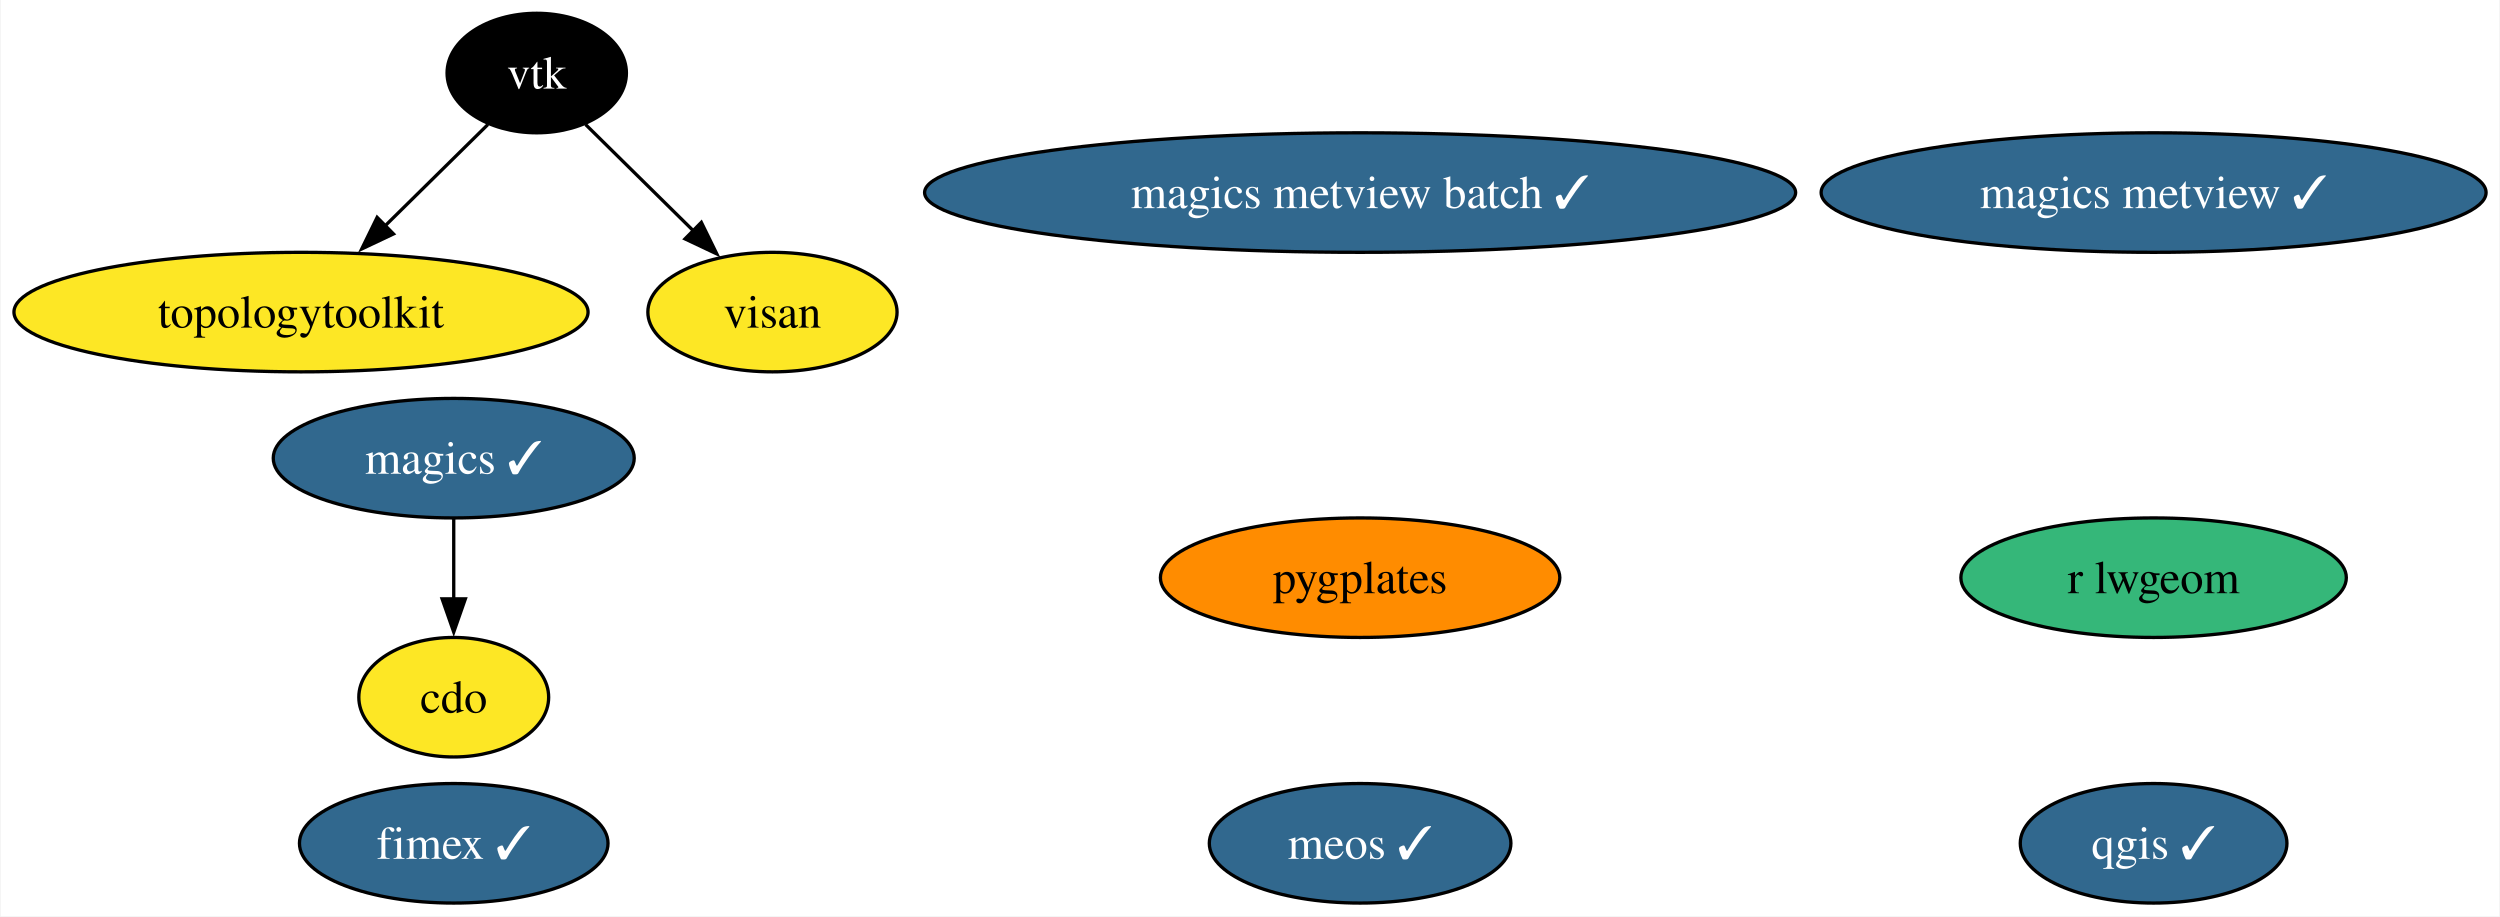
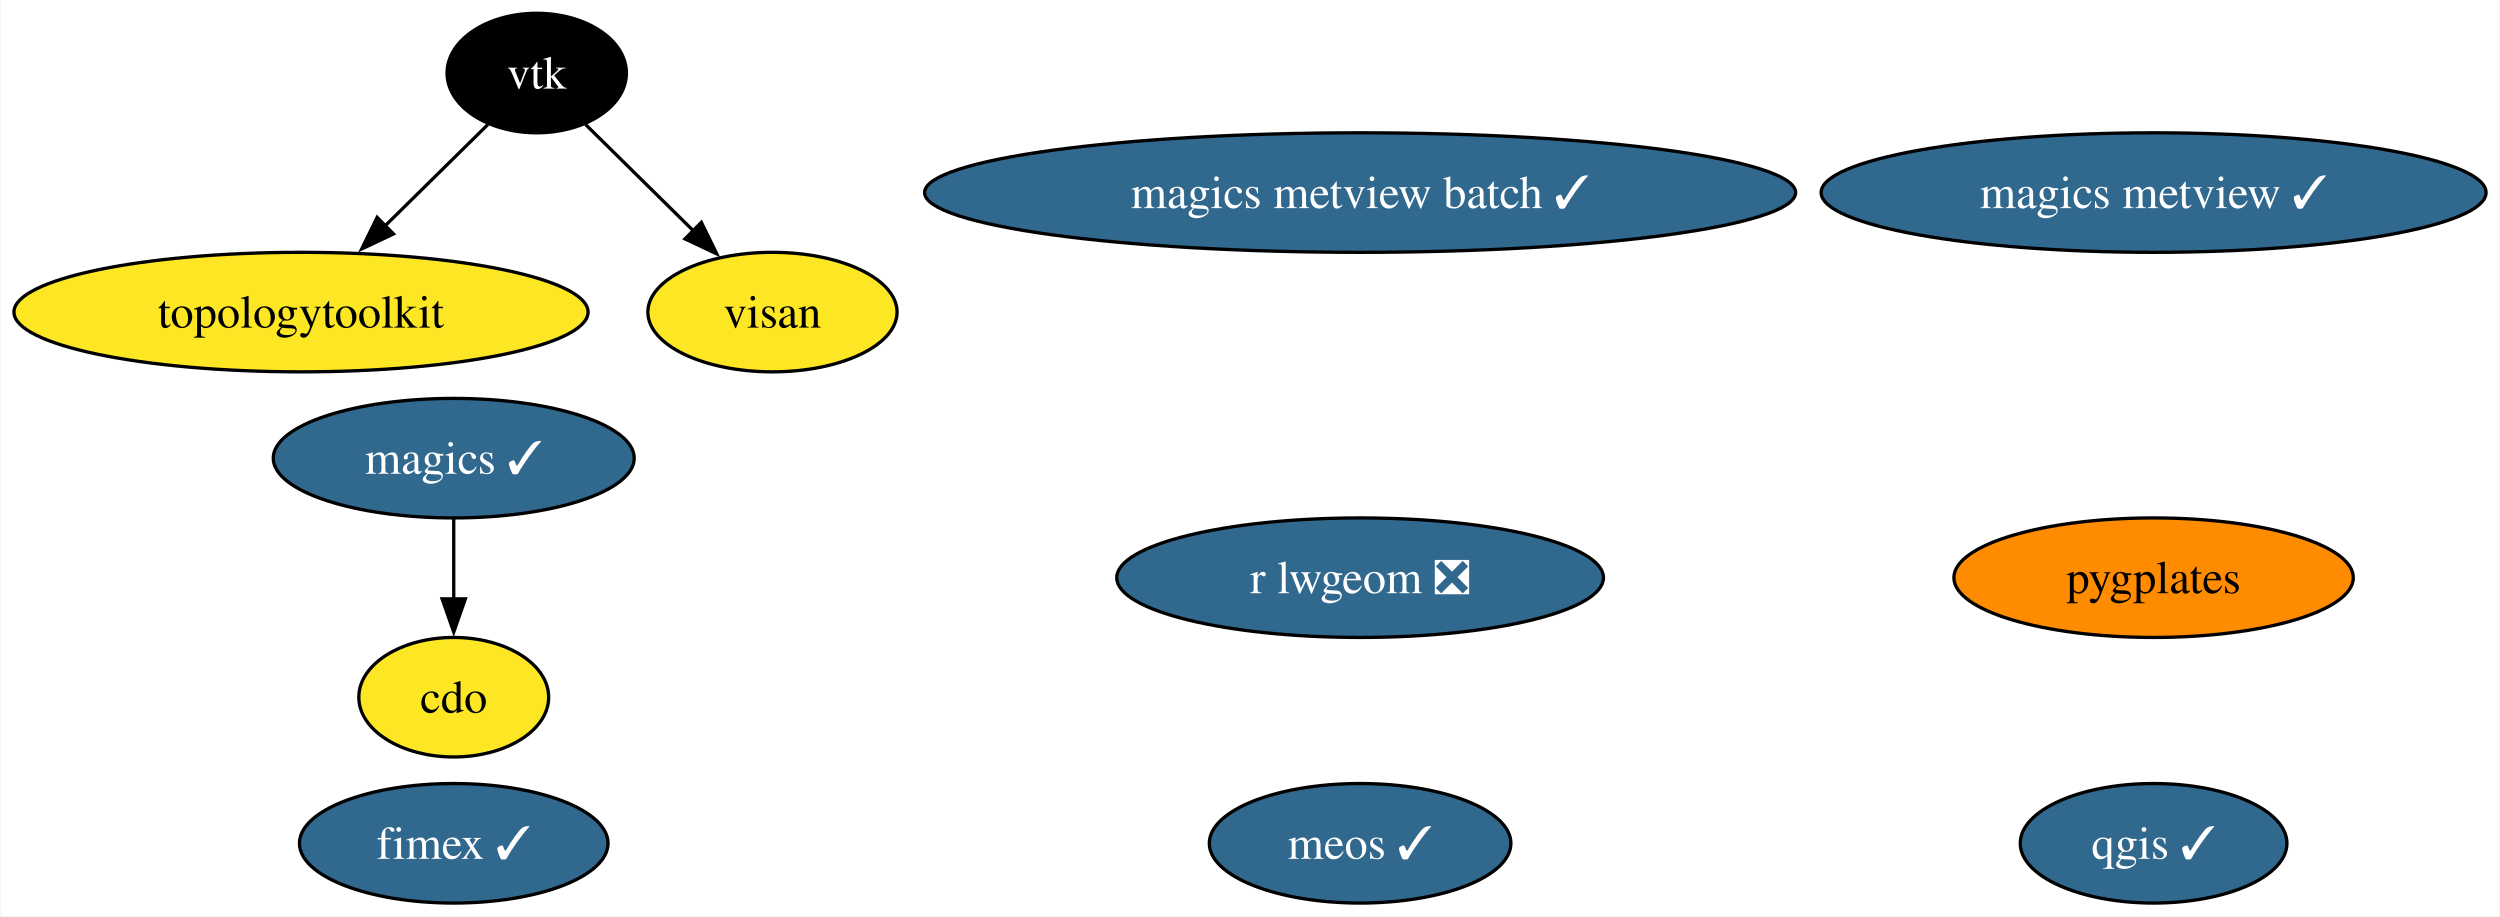
<svg xmlns="http://www.w3.org/2000/svg" xmlns:xlink="http://www.w3.org/1999/xlink" width="753pt" height="276pt" viewBox="0.00 0.00 752.59 276.00">
  <g id="graph0" class="graph" transform="scale(1 1) rotate(0) translate(4 272)">
    <polygon fill="white" stroke="none" points="-4,4 -4,-272 748.59,-272 748.59,4 -4,4" />
    <g id="node1" class="node">
      <g id="a_node1">
        <a xlink:href="https://github.com/conda-forge/cdo-feedstock" xlink:title="cdo">
          <ellipse fill="#fde725" stroke="black" cx="132.46" cy="-62" rx="28.59" ry="18" />
          <text text-anchor="middle" x="132.46" y="-57.33" font-family="Times,serif" font-size="14.00">cdo</text>
        </a>
      </g>
    </g>
    <g id="node2" class="node">
      <g id="a_node2">
        <a xlink:href="https://github.com/conda-forge/magics-feedstock/pull/138" xlink:title="magics ✓">
          <ellipse fill="#31688e" stroke="black" cx="132.46" cy="-134" rx="54.36" ry="18" />
          <text text-anchor="middle" x="132.46" y="-129.32" font-family="Times,serif" font-size="14.00" fill="white">magics ✓</text>
        </a>
      </g>
    </g>
    <g id="edge1" class="edge">
      <path fill="none" stroke="black" d="M132.46,-115.7C132.46,-108.41 132.46,-99.73 132.46,-91.54" />
      <polygon fill="black" stroke="black" points="135.96,-91.62 132.46,-81.62 128.96,-91.62 135.96,-91.62" />
    </g>
    <g id="node3" class="node">
      <g id="a_node3">
        <a xlink:href="https://github.com/conda-forge/qgis-feedstock/pull/438" xlink:title="qgis ✓">
          <ellipse fill="#31688e" stroke="black" cx="644.46" cy="-18" rx="40.16" ry="18" />
          <text text-anchor="middle" x="644.46" y="-13.32" font-family="Times,serif" font-size="14.00" fill="white">qgis ✓</text>
        </a>
      </g>
    </g>
    <g id="node4" class="node">
      <g id="a_node4">
        <a xlink:href="https://github.com/conda-forge/vtk-feedstock" xlink:title="vtk">
          <ellipse fill="#000000" stroke="black" cx="157.46" cy="-250" rx="27.01" ry="18" />
          <text text-anchor="middle" x="157.46" y="-245.32" font-family="Times,serif" font-size="14.00" fill="white">vtk</text>
        </a>
      </g>
    </g>
    <g id="node6" class="node">
      <g id="a_node6">
        <a xlink:href="https://github.com/conda-forge/topologytoolkit-feedstock" xlink:title="topologytoolkit">
          <ellipse fill="#fde725" stroke="black" cx="86.46" cy="-178" rx="86.46" ry="18" />
          <text text-anchor="middle" x="86.46" y="-173.32" font-family="Times,serif" font-size="14.00">topologytoolkit</text>
        </a>
      </g>
    </g>
    <g id="edge2" class="edge">
      <path fill="none" stroke="black" d="M142.75,-234.5C133.77,-225.65 122.06,-214.1 111.65,-203.84" />
      <polygon fill="black" stroke="black" points="114.31,-201.54 104.73,-197.01 109.39,-206.53 114.31,-201.54" />
    </g>
    <g id="node10" class="node">
      <g id="a_node10">
        <a xlink:href="https://github.com/conda-forge/visan-feedstock" xlink:title="visan">
          <ellipse fill="#fde725" stroke="black" cx="228.46" cy="-178" rx="37.53" ry="18" />
          <text text-anchor="middle" x="228.46" y="-173.32" font-family="Times,serif" font-size="14.00">visan</text>
        </a>
      </g>
    </g>
    <g id="edge3" class="edge">
      <path fill="none" stroke="black" d="M172.17,-234.5C181.53,-225.27 193.86,-213.11 204.6,-202.52" />
      <polygon fill="black" stroke="black" points="207.04,-205.03 211.7,-195.52 202.12,-200.05 207.04,-205.03" />
    </g>
    <g id="node5" class="node">
      <g id="a_node5">
-         <a xlink:href="https://github.com/conda-forge/r-lwgeom-feedstock" xlink:title="r lwgeom">
-           <ellipse fill="#35b779" stroke="black" cx="644.46" cy="-98" rx="58.05" ry="18" />
-           <text text-anchor="middle" x="644.46" y="-93.33" font-family="Times,serif" font-size="14.00">r lwgeom</text>
+         <a xlink:href="https://github.com/conda-forge/r-lwgeom-feedstock/pull/50" xlink:title="r lwgeom ❎">
+           <ellipse fill="#31688e" stroke="black" cx="405.46" cy="-98" rx="73.3" ry="18" />
+           <text text-anchor="middle" x="405.46" y="-93.33" font-family="Times,serif" font-size="14.00" fill="white">r lwgeom ❎</text>
        </a>
      </g>
    </g>
    <g id="node7" class="node">
      <g id="a_node7">
        <a xlink:href="https://github.com/conda-forge/magics-metview-feedstock/pull/78" xlink:title="magics metview ✓">
          <ellipse fill="#31688e" stroke="black" cx="644.46" cy="-214" rx="100.14" ry="18" />
          <text text-anchor="middle" x="644.46" y="-209.32" font-family="Times,serif" font-size="14.00" fill="white">magics metview ✓</text>
        </a>
      </g>
    </g>
    <g id="node8" class="node">
      <g id="a_node8">
        <a xlink:href="https://github.com/conda-forge/magics-metview-batch-feedstock/pull/69" xlink:title="magics metview batch ✓">
          <ellipse fill="#31688e" stroke="black" cx="405.46" cy="-214" rx="131.18" ry="18" />
          <text text-anchor="middle" x="405.46" y="-209.32" font-family="Times,serif" font-size="14.00" fill="white">magics metview batch ✓</text>
        </a>
      </g>
    </g>
    <g id="node9" class="node">
      <g id="a_node9">
        <a xlink:href="https://github.com/conda-forge/fimex-feedstock/pull/81" xlink:title="fimex ✓">
          <ellipse fill="#31688e" stroke="black" cx="132.46" cy="-18" rx="46.47" ry="18" />
          <text text-anchor="middle" x="132.46" y="-13.32" font-family="Times,serif" font-size="14.00" fill="white">fimex ✓</text>
        </a>
      </g>
    </g>
    <g id="node11" class="node">
      <g id="a_node11">
        <a xlink:href="https://github.com/conda-forge/pygplates-feedstock" xlink:title="pygplates">
-           <ellipse fill="#ff8c00" stroke="black" cx="405.46" cy="-98" rx="60.15" ry="18" />
-           <text text-anchor="middle" x="405.46" y="-93.33" font-family="Times,serif" font-size="14.00">pygplates</text>
+           <ellipse fill="#ff8c00" stroke="black" cx="644.46" cy="-98" rx="60.15" ry="18" />
+           <text text-anchor="middle" x="644.46" y="-93.33" font-family="Times,serif" font-size="14.00">pygplates</text>
        </a>
      </g>
    </g>
    <g id="node12" class="node">
      <g id="a_node12">
        <a xlink:href="https://github.com/conda-forge/meos-feedstock/pull/3" xlink:title="meos ✓">
          <ellipse fill="#31688e" stroke="black" cx="405.46" cy="-18" rx="45.42" ry="18" />
          <text text-anchor="middle" x="405.46" y="-13.32" font-family="Times,serif" font-size="14.00" fill="white">meos ✓</text>
        </a>
      </g>
    </g>
  </g>
</svg>
